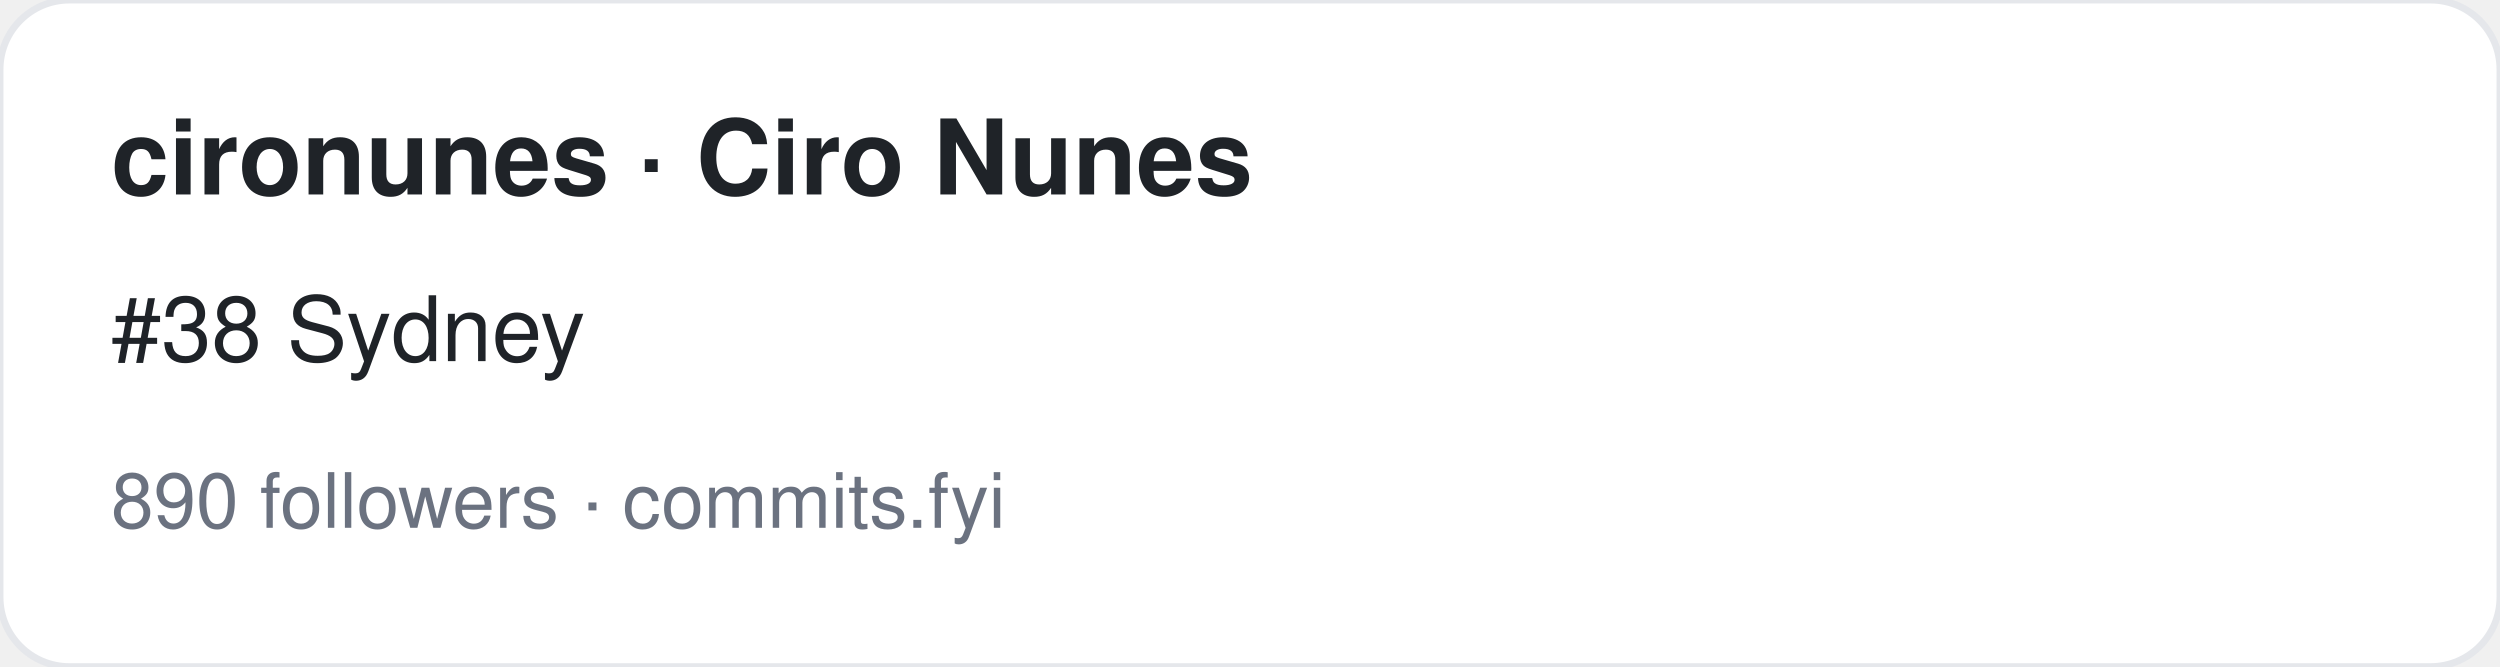
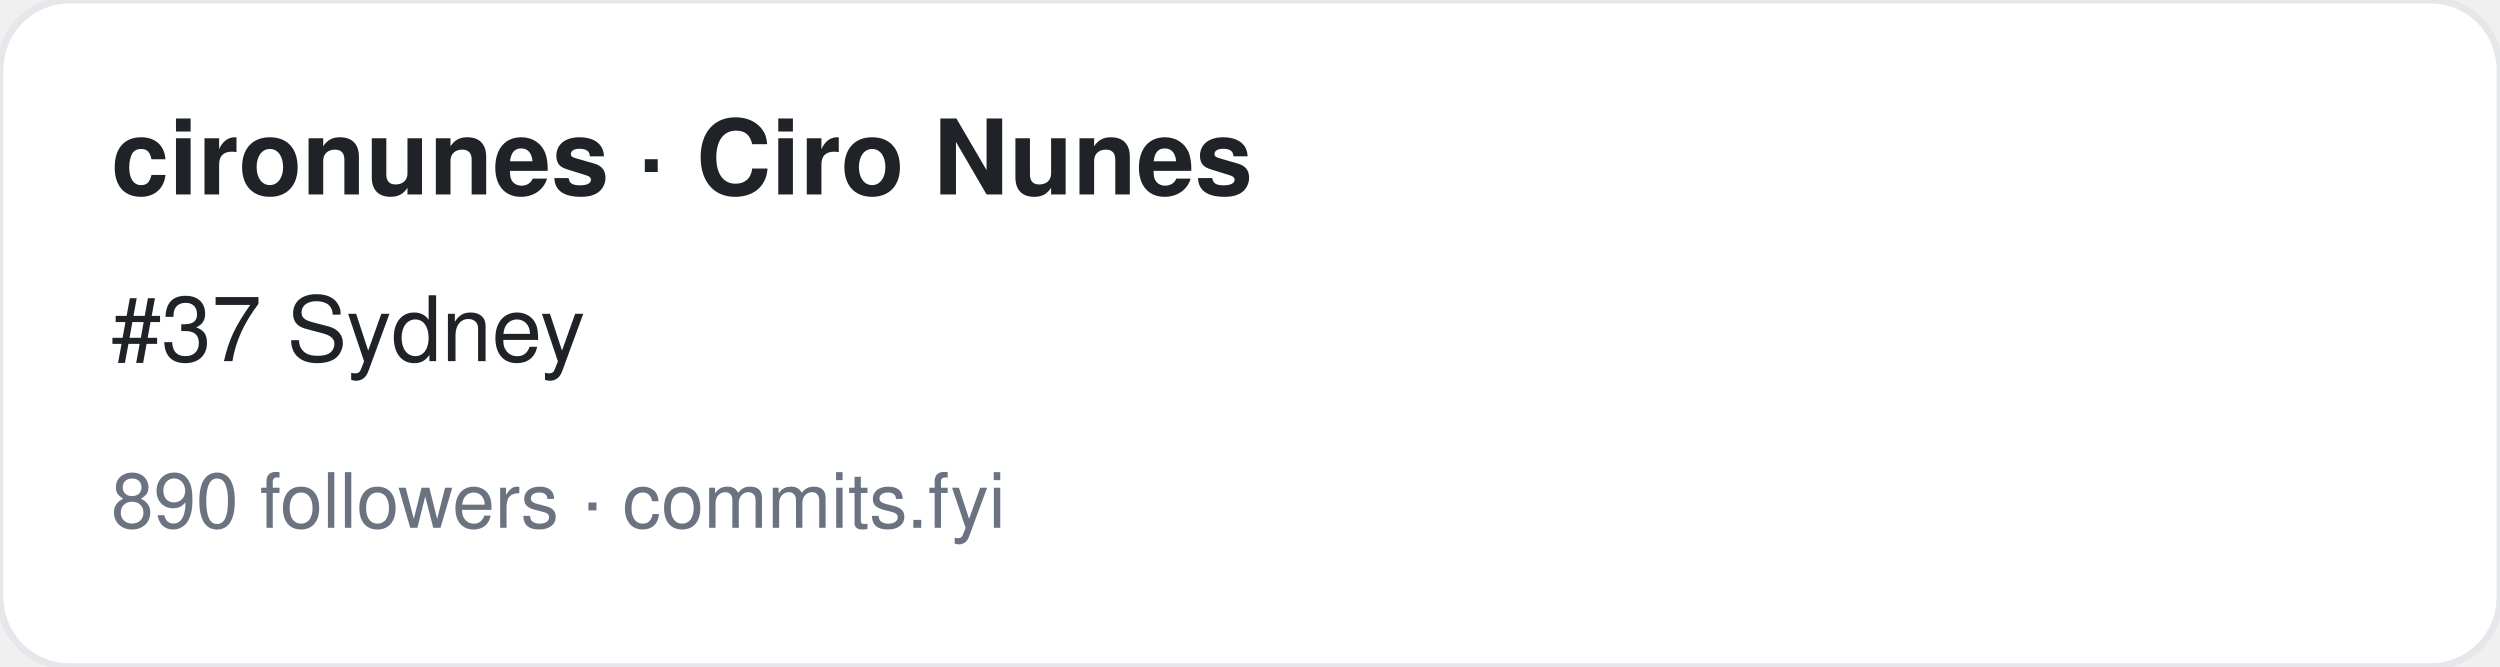
<svg xmlns="http://www.w3.org/2000/svg" width="360" height="96" viewBox="0 0 360 96" font-family="-apple-system,BlinkMacSystemFont,Segoe UI,Helvetica,Arial,sans-serif">
  <rect width="360" height="96" rx="10" fill="#ffffff" stroke="#e5e7eb" />
  <text x="16" y="28" font-size="15" font-weight="700" fill="#1f2328">cironunes · Ciro Nunes</text>
-   <text x="16" y="52" font-size="13" fill="#1f2328">#38 Sydney</text>
+   <text x="16" y="52" font-size="13" fill="#1f2328">#37 Sydney</text>
  <text x="16" y="76" font-size="11" fill="#6b7280">890 followers · commits.fyi</text>
</svg>
